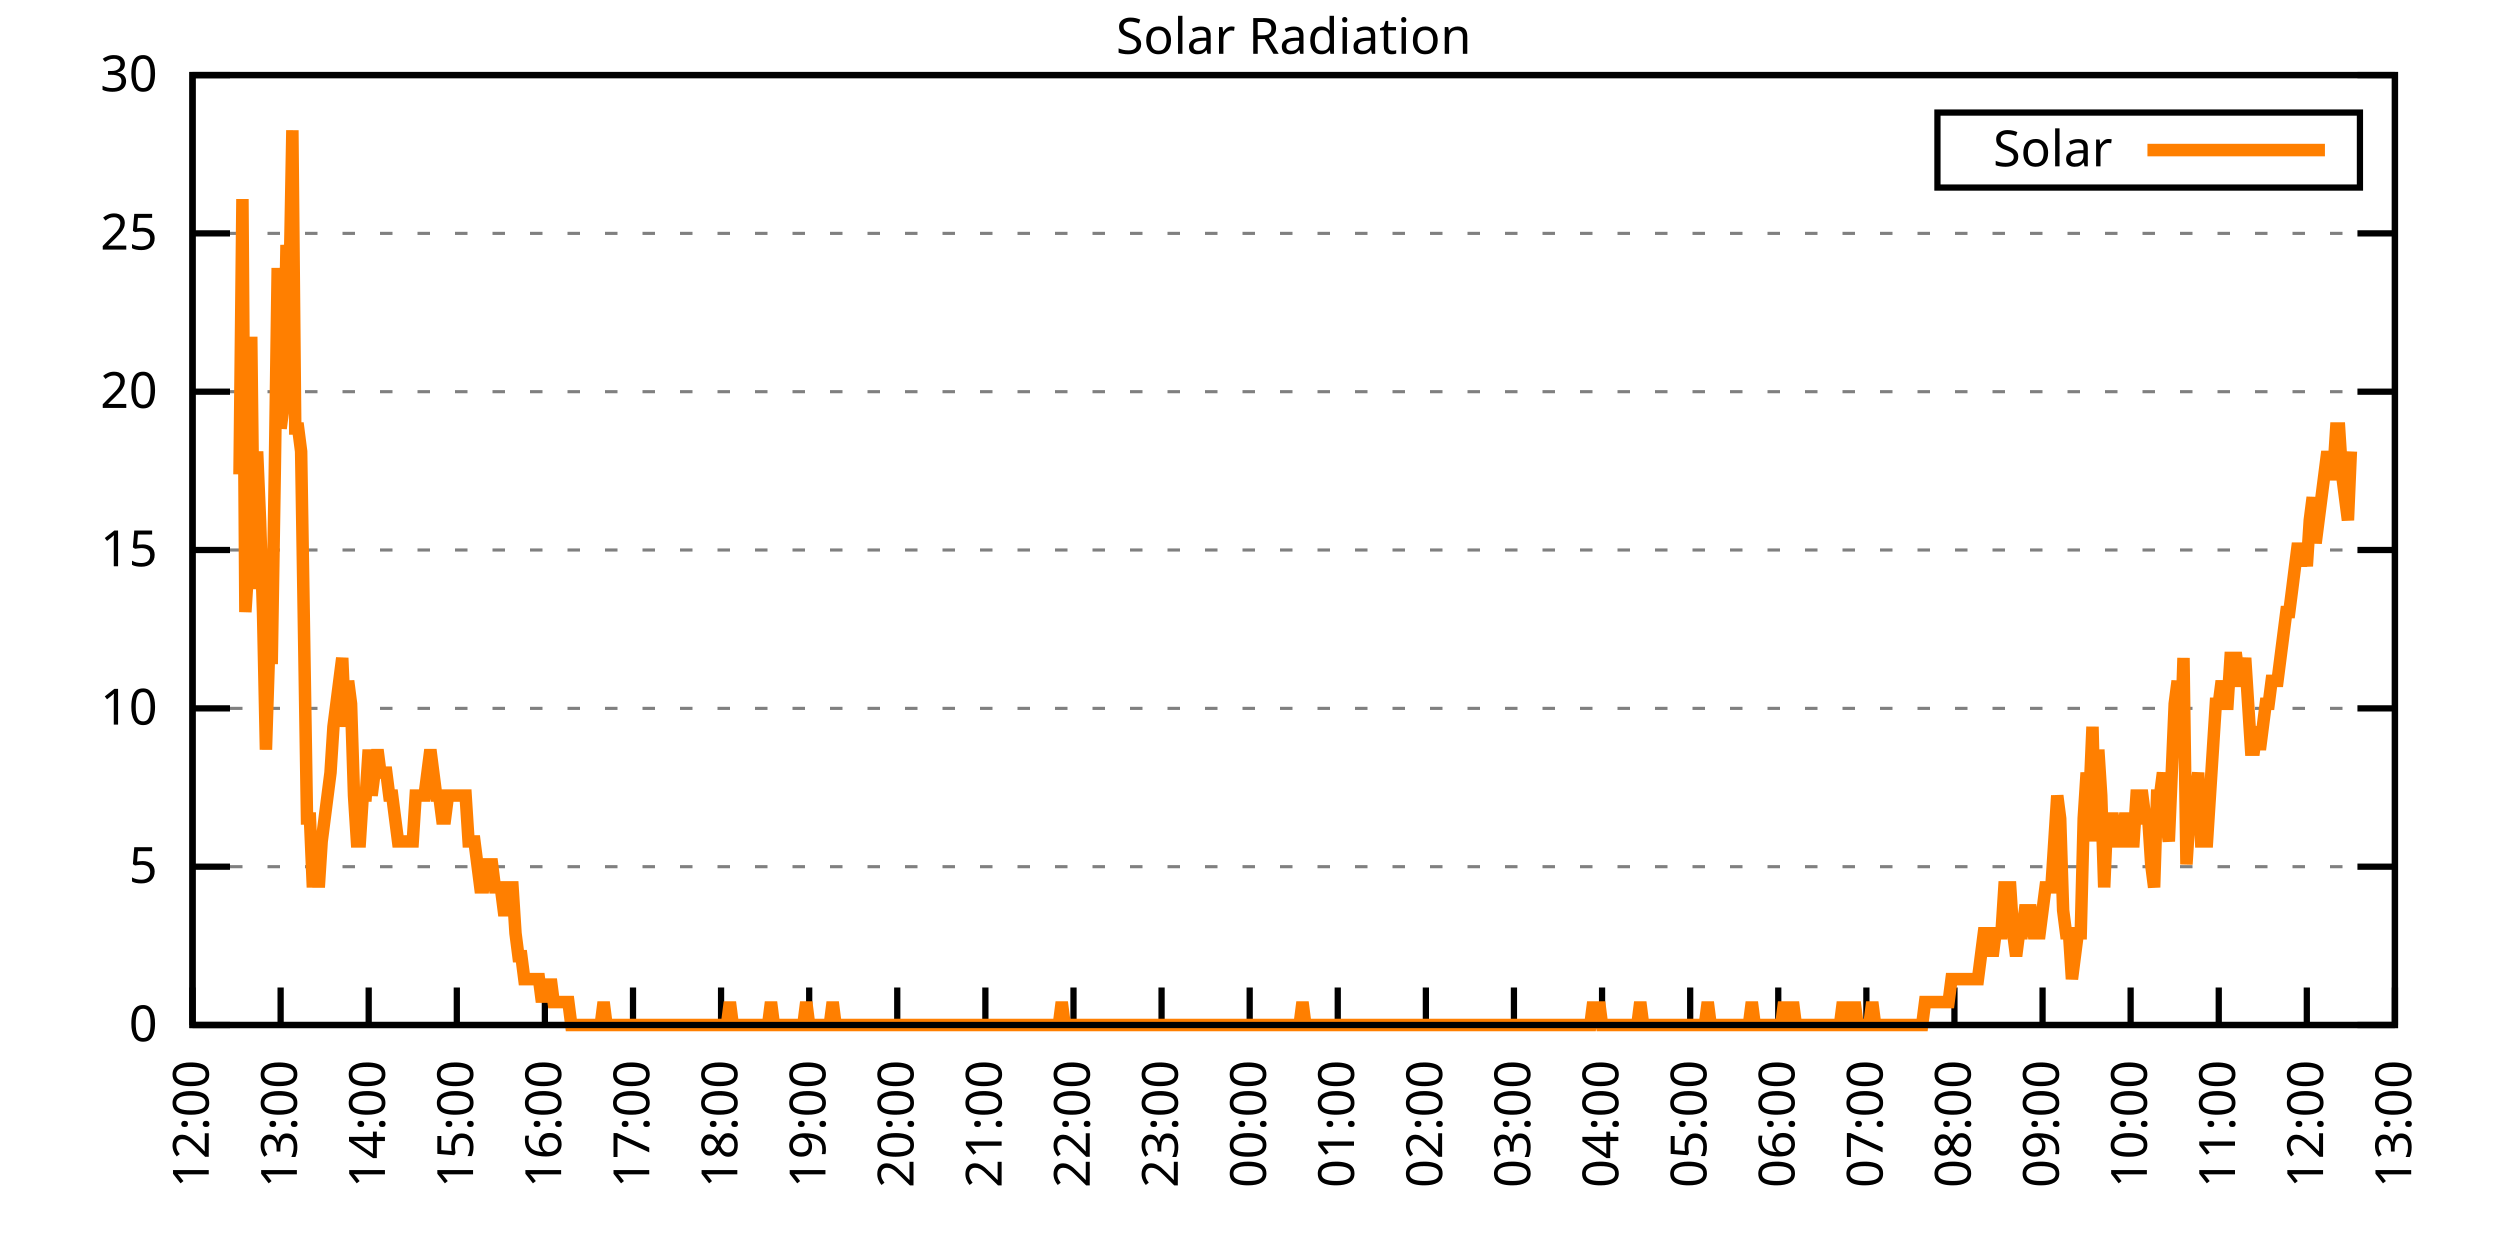
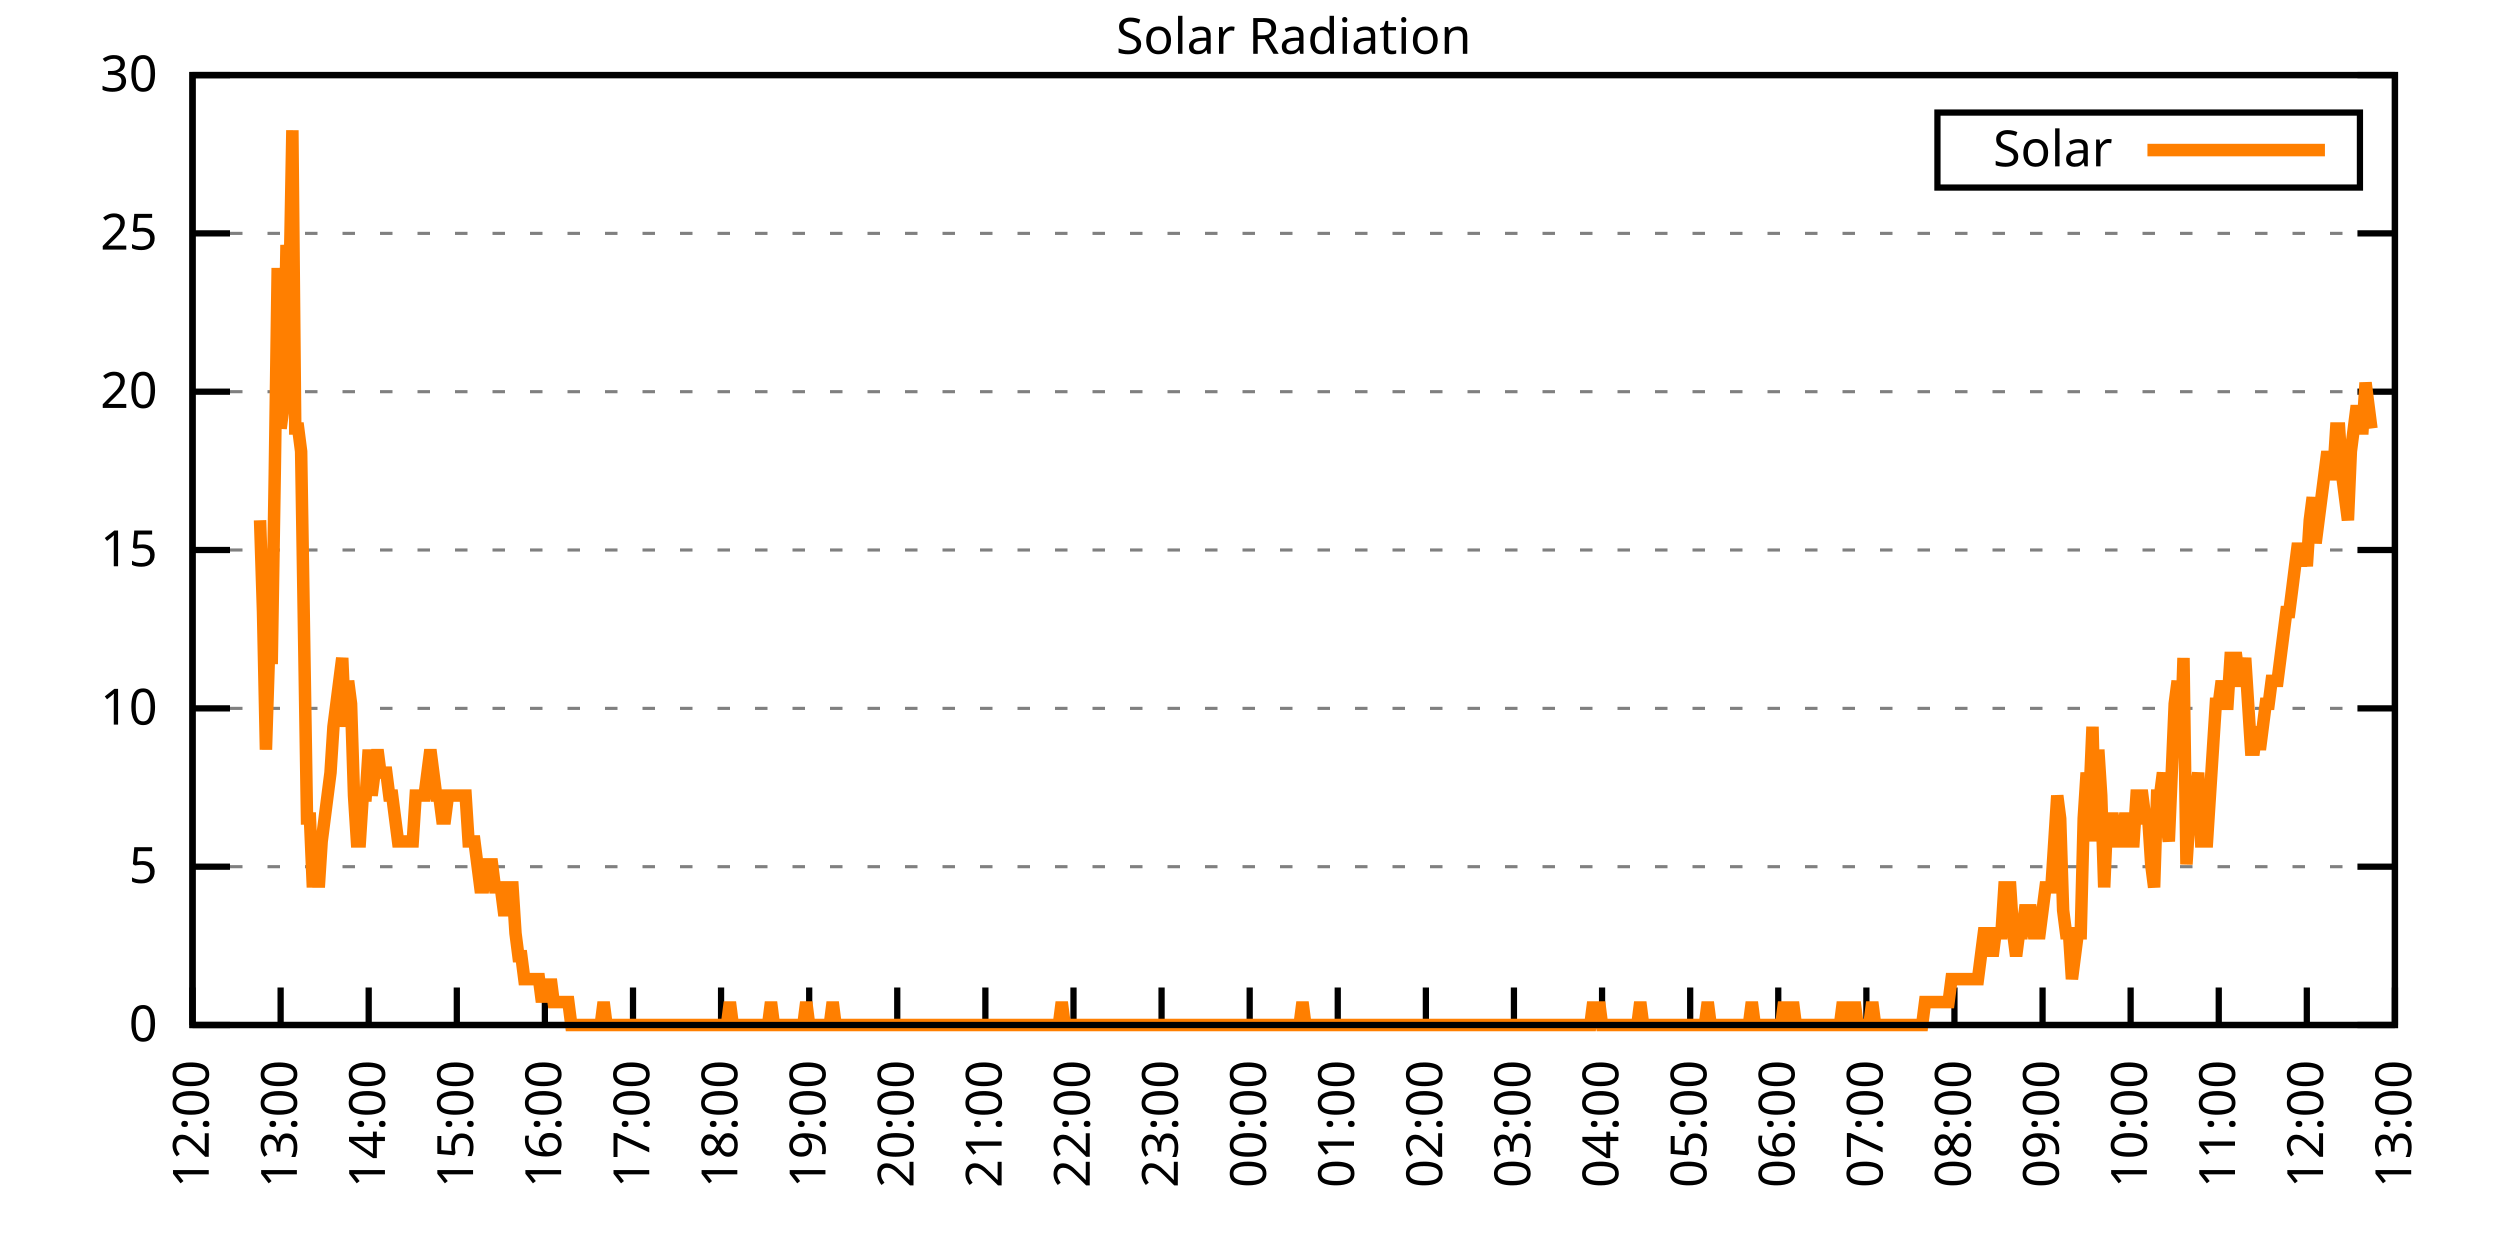
<svg xmlns="http://www.w3.org/2000/svg" xmlns:xlink="http://www.w3.org/1999/xlink" width="400" height="200" viewBox="0 0 400 200">
  <g id="gnuplot_canvas">
    <rect x="0" y="0" width="400" height="200" fill="none" />
    <defs>
      <circle id="gpDot" r="0.5" stroke-width="0.5" stroke="currentColor" />
      <path id="gpPt0" stroke-width="0.333" stroke="currentColor" d="M-1,0 h2 M0,-1 v2" />
      <path id="gpPt1" stroke-width="0.333" stroke="currentColor" d="M-1,-1 L1,1 M1,-1 L-1,1" />
      <path id="gpPt2" stroke-width="0.333" stroke="currentColor" d="M-1,0 L1,0 M0,-1 L0,1 M-1,-1 L1,1 M-1,1 L1,-1" />
      <rect id="gpPt3" stroke-width="0.333" stroke="currentColor" x="-1" y="-1" width="2" height="2" />
      <rect id="gpPt4" stroke-width="0.333" stroke="currentColor" fill="currentColor" x="-1" y="-1" width="2" height="2" />
      <circle id="gpPt5" stroke-width="0.333" stroke="currentColor" cx="0" cy="0" r="1" />
      <use xlink:href="#gpPt5" id="gpPt6" fill="currentColor" stroke="none" />
      <path id="gpPt7" stroke-width="0.333" stroke="currentColor" d="M0,-1.33 L-1.33,0.67 L1.33,0.67 z" />
      <use xlink:href="#gpPt7" id="gpPt8" fill="currentColor" stroke="none" />
      <use xlink:href="#gpPt7" id="gpPt9" stroke="currentColor" transform="rotate(180)" />
      <use xlink:href="#gpPt9" id="gpPt10" fill="currentColor" stroke="none" />
      <use xlink:href="#gpPt3" id="gpPt11" stroke="currentColor" transform="rotate(45)" />
      <use xlink:href="#gpPt11" id="gpPt12" fill="currentColor" stroke="none" />
      <path id="gpPt13" stroke-width="0.333" stroke="currentColor" d="M0,1.330 L1.265,0.411 L0.782,-1.067 L-0.782,-1.076 L-1.265,0.411 z" />
      <use xlink:href="#gpPt13" id="gpPt14" fill="currentColor" stroke="none" />
      <filter id="textbox" filterUnits="objectBoundingBox" x="0" y="0" height="1" width="1">
        <feFlood flood-color="white" flood-opacity="1" result="bgnd" />
        <feComposite in="SourceGraphic" in2="bgnd" operator="atop" />
      </filter>
      <filter id="greybox" filterUnits="objectBoundingBox" x="0" y="0" height="1" width="1">
        <feFlood flood-color="lightgrey" flood-opacity="1" result="grey" />
        <feComposite in="SourceGraphic" in2="grey" operator="atop" />
      </filter>
    </defs>
    <g fill="none" color="white" stroke="currentColor" stroke-width="1.00" stroke-linecap="butt" stroke-linejoin="miter">
</g>
    <g fill="none" color="black" stroke="currentColor" stroke-width="1.00" stroke-linecap="butt" stroke-linejoin="miter">
      <g stroke="none" shape-rendering="crispEdges">
        <polygon fill="rgb(255, 255, 255)" points="30.80,164.00 383.18,164.00 383.18,12.02 30.80,12.02 " />
      </g>
    </g>
    <g fill="none" color="black" stroke="currentColor" stroke-width="1.00" stroke-linecap="butt" stroke-linejoin="miter">
</g>
    <g fill="none" color="black" stroke="black" stroke-width="0.50" stroke-linecap="butt" stroke-linejoin="miter">
</g>
    <g fill="none" color="gray" stroke="currentColor" stroke-width="0.50" stroke-linecap="butt" stroke-linejoin="miter">
      <path stroke="gray" stroke-dasharray="2,4" class="gridline" d="M30.80,164.00 L383.19,164.00  " />
    </g>
    <g fill="none" color="gray" stroke="gray" stroke-width="1.00" stroke-linecap="butt" stroke-linejoin="miter">
</g>
    <g fill="none" color="black" stroke="currentColor" stroke-width="1.00" stroke-linecap="butt" stroke-linejoin="miter">
      <path stroke="black" d="M30.80,164.00 L36.80,164.00 M383.19,164.00 L377.19,164.00  " />
      <g transform="translate(25.20,166.60)" stroke="none" fill="black" font-family="Sans" font-size="8.00" text-anchor="end">
        <text>
          <tspan font-family="Sans"> 0</tspan>
        </text>
      </g>
    </g>
    <g fill="none" color="black" stroke="currentColor" stroke-width="1.00" stroke-linecap="butt" stroke-linejoin="miter">
</g>
    <g fill="none" color="black" stroke="black" stroke-width="0.50" stroke-linecap="butt" stroke-linejoin="miter">
</g>
    <g fill="none" color="gray" stroke="currentColor" stroke-width="0.50" stroke-linecap="butt" stroke-linejoin="miter">
      <path stroke="gray" stroke-dasharray="2,4" class="gridline" d="M30.80,138.67 L383.19,138.67  " />
    </g>
    <g fill="none" color="gray" stroke="gray" stroke-width="1.00" stroke-linecap="butt" stroke-linejoin="miter">
</g>
    <g fill="none" color="black" stroke="currentColor" stroke-width="1.00" stroke-linecap="butt" stroke-linejoin="miter">
      <path stroke="black" d="M30.80,138.67 L36.80,138.67 M383.19,138.67 L377.19,138.67  " />
      <g transform="translate(25.20,141.27)" stroke="none" fill="black" font-family="Sans" font-size="8.00" text-anchor="end">
        <text>
          <tspan font-family="Sans"> 5</tspan>
        </text>
      </g>
    </g>
    <g fill="none" color="black" stroke="currentColor" stroke-width="1.00" stroke-linecap="butt" stroke-linejoin="miter">
</g>
    <g fill="none" color="black" stroke="black" stroke-width="0.50" stroke-linecap="butt" stroke-linejoin="miter">
</g>
    <g fill="none" color="gray" stroke="currentColor" stroke-width="0.50" stroke-linecap="butt" stroke-linejoin="miter">
      <path stroke="gray" stroke-dasharray="2,4" class="gridline" d="M30.80,113.34 L383.19,113.34  " />
    </g>
    <g fill="none" color="gray" stroke="gray" stroke-width="1.00" stroke-linecap="butt" stroke-linejoin="miter">
</g>
    <g fill="none" color="black" stroke="currentColor" stroke-width="1.00" stroke-linecap="butt" stroke-linejoin="miter">
      <path stroke="black" d="M30.80,113.34 L36.80,113.34 M383.19,113.34 L377.19,113.34  " />
      <g transform="translate(25.20,115.94)" stroke="none" fill="black" font-family="Sans" font-size="8.00" text-anchor="end">
        <text>
          <tspan font-family="Sans"> 10</tspan>
        </text>
      </g>
    </g>
    <g fill="none" color="black" stroke="currentColor" stroke-width="1.00" stroke-linecap="butt" stroke-linejoin="miter">
</g>
    <g fill="none" color="black" stroke="black" stroke-width="0.50" stroke-linecap="butt" stroke-linejoin="miter">
</g>
    <g fill="none" color="gray" stroke="currentColor" stroke-width="0.50" stroke-linecap="butt" stroke-linejoin="miter">
      <path stroke="gray" stroke-dasharray="2,4" class="gridline" d="M30.80,88.00 L383.19,88.00  " />
    </g>
    <g fill="none" color="gray" stroke="gray" stroke-width="1.00" stroke-linecap="butt" stroke-linejoin="miter">
</g>
    <g fill="none" color="black" stroke="currentColor" stroke-width="1.00" stroke-linecap="butt" stroke-linejoin="miter">
      <path stroke="black" d="M30.80,88.00 L36.80,88.00 M383.19,88.00 L377.19,88.00  " />
      <g transform="translate(25.20,90.60)" stroke="none" fill="black" font-family="Sans" font-size="8.00" text-anchor="end">
        <text>
          <tspan font-family="Sans"> 15</tspan>
        </text>
      </g>
    </g>
    <g fill="none" color="black" stroke="currentColor" stroke-width="1.00" stroke-linecap="butt" stroke-linejoin="miter">
</g>
    <g fill="none" color="black" stroke="black" stroke-width="0.50" stroke-linecap="butt" stroke-linejoin="miter">
</g>
    <g fill="none" color="gray" stroke="currentColor" stroke-width="0.50" stroke-linecap="butt" stroke-linejoin="miter">
      <path stroke="gray" stroke-dasharray="2,4" class="gridline" d="M30.80,62.67 L383.19,62.67  " />
    </g>
    <g fill="none" color="gray" stroke="gray" stroke-width="1.00" stroke-linecap="butt" stroke-linejoin="miter">
</g>
    <g fill="none" color="black" stroke="currentColor" stroke-width="1.00" stroke-linecap="butt" stroke-linejoin="miter">
      <path stroke="black" d="M30.80,62.67 L36.80,62.67 M383.19,62.67 L377.19,62.67  " />
      <g transform="translate(25.20,65.27)" stroke="none" fill="black" font-family="Sans" font-size="8.00" text-anchor="end">
        <text>
          <tspan font-family="Sans"> 20</tspan>
        </text>
      </g>
    </g>
    <g fill="none" color="black" stroke="currentColor" stroke-width="1.00" stroke-linecap="butt" stroke-linejoin="miter">
</g>
    <g fill="none" color="black" stroke="black" stroke-width="0.50" stroke-linecap="butt" stroke-linejoin="miter">
</g>
    <g fill="none" color="gray" stroke="currentColor" stroke-width="0.50" stroke-linecap="butt" stroke-linejoin="miter">
      <path stroke="gray" stroke-dasharray="2,4" class="gridline" d="M30.80,37.34 L383.19,37.34  " />
    </g>
    <g fill="none" color="gray" stroke="gray" stroke-width="1.00" stroke-linecap="butt" stroke-linejoin="miter">
</g>
    <g fill="none" color="black" stroke="currentColor" stroke-width="1.00" stroke-linecap="butt" stroke-linejoin="miter">
      <path stroke="black" d="M30.80,37.34 L36.80,37.34 M383.19,37.34 L377.19,37.34  " />
      <g transform="translate(25.20,39.94)" stroke="none" fill="black" font-family="Sans" font-size="8.00" text-anchor="end">
        <text>
          <tspan font-family="Sans"> 25</tspan>
        </text>
      </g>
    </g>
    <g fill="none" color="black" stroke="currentColor" stroke-width="1.00" stroke-linecap="butt" stroke-linejoin="miter">
</g>
    <g fill="none" color="black" stroke="black" stroke-width="0.50" stroke-linecap="butt" stroke-linejoin="miter">
</g>
    <g fill="none" color="gray" stroke="currentColor" stroke-width="0.50" stroke-linecap="butt" stroke-linejoin="miter">
      <path stroke="gray" stroke-dasharray="2,4" class="gridline" d="M30.80,12.01 L383.19,12.01  " />
    </g>
    <g fill="none" color="gray" stroke="gray" stroke-width="1.00" stroke-linecap="butt" stroke-linejoin="miter">
</g>
    <g fill="none" color="black" stroke="currentColor" stroke-width="1.00" stroke-linecap="butt" stroke-linejoin="miter">
      <path stroke="black" d="M30.80,12.01 L36.80,12.01 M383.19,12.01 L377.19,12.01  " />
      <g transform="translate(25.20,14.61)" stroke="none" fill="black" font-family="Sans" font-size="8.00" text-anchor="end">
        <text>
          <tspan font-family="Sans"> 30</tspan>
        </text>
      </g>
    </g>
    <g fill="none" color="black" stroke="currentColor" stroke-width="1.00" stroke-linecap="butt" stroke-linejoin="miter">
      <path stroke="black" d="M30.80,164.00 L30.80,158.00  " />
      <g transform="translate(33.40,169.60) rotate(270.00)" stroke="none" fill="black" font-family="Sans" font-size="8.00" text-anchor="end">
        <text>
          <tspan font-family="Sans">12:00</tspan>
        </text>
      </g>
    </g>
    <g fill="none" color="black" stroke="currentColor" stroke-width="1.00" stroke-linecap="butt" stroke-linejoin="miter">
      <path stroke="black" d="M44.90,164.00 L44.90,158.00  " />
      <g transform="translate(47.50,169.60) rotate(270.00)" stroke="none" fill="black" font-family="Sans" font-size="8.00" text-anchor="end">
        <text>
          <tspan font-family="Sans">13:00</tspan>
        </text>
      </g>
    </g>
    <g fill="none" color="black" stroke="currentColor" stroke-width="1.00" stroke-linecap="butt" stroke-linejoin="miter">
      <path stroke="black" d="M58.99,164.00 L58.99,158.00  " />
      <g transform="translate(61.59,169.60) rotate(270.00)" stroke="none" fill="black" font-family="Sans" font-size="8.00" text-anchor="end">
        <text>
          <tspan font-family="Sans">14:00</tspan>
        </text>
      </g>
    </g>
    <g fill="none" color="black" stroke="currentColor" stroke-width="1.00" stroke-linecap="butt" stroke-linejoin="miter">
      <path stroke="black" d="M73.09,164.00 L73.09,158.00  " />
      <g transform="translate(75.69,169.60) rotate(270.00)" stroke="none" fill="black" font-family="Sans" font-size="8.00" text-anchor="end">
        <text>
          <tspan font-family="Sans">15:00</tspan>
        </text>
      </g>
    </g>
    <g fill="none" color="black" stroke="currentColor" stroke-width="1.00" stroke-linecap="butt" stroke-linejoin="miter">
      <path stroke="black" d="M87.18,164.00 L87.18,158.00  " />
      <g transform="translate(89.78,169.60) rotate(270.00)" stroke="none" fill="black" font-family="Sans" font-size="8.00" text-anchor="end">
        <text>
          <tspan font-family="Sans">16:00</tspan>
        </text>
      </g>
    </g>
    <g fill="none" color="black" stroke="currentColor" stroke-width="1.00" stroke-linecap="butt" stroke-linejoin="miter">
      <path stroke="black" d="M101.28,164.00 L101.28,158.00  " />
      <g transform="translate(103.88,169.60) rotate(270.00)" stroke="none" fill="black" font-family="Sans" font-size="8.00" text-anchor="end">
        <text>
          <tspan font-family="Sans">17:00</tspan>
        </text>
      </g>
    </g>
    <g fill="none" color="black" stroke="currentColor" stroke-width="1.00" stroke-linecap="butt" stroke-linejoin="miter">
      <path stroke="black" d="M115.37,164.00 L115.37,158.00  " />
      <g transform="translate(117.97,169.60) rotate(270.00)" stroke="none" fill="black" font-family="Sans" font-size="8.00" text-anchor="end">
        <text>
          <tspan font-family="Sans">18:00</tspan>
        </text>
      </g>
    </g>
    <g fill="none" color="black" stroke="currentColor" stroke-width="1.00" stroke-linecap="butt" stroke-linejoin="miter">
      <path stroke="black" d="M129.47,164.00 L129.47,158.00  " />
      <g transform="translate(132.07,169.60) rotate(270.00)" stroke="none" fill="black" font-family="Sans" font-size="8.00" text-anchor="end">
        <text>
          <tspan font-family="Sans">19:00</tspan>
        </text>
      </g>
    </g>
    <g fill="none" color="black" stroke="currentColor" stroke-width="1.00" stroke-linecap="butt" stroke-linejoin="miter">
      <path stroke="black" d="M143.56,164.00 L143.56,158.00  " />
      <g transform="translate(146.16,169.60) rotate(270.00)" stroke="none" fill="black" font-family="Sans" font-size="8.00" text-anchor="end">
        <text>
          <tspan font-family="Sans">20:00</tspan>
        </text>
      </g>
    </g>
    <g fill="none" color="black" stroke="currentColor" stroke-width="1.00" stroke-linecap="butt" stroke-linejoin="miter">
      <path stroke="black" d="M157.66,164.00 L157.66,158.00  " />
      <g transform="translate(160.26,169.60) rotate(270.00)" stroke="none" fill="black" font-family="Sans" font-size="8.00" text-anchor="end">
        <text>
          <tspan font-family="Sans">21:00</tspan>
        </text>
      </g>
    </g>
    <g fill="none" color="black" stroke="currentColor" stroke-width="1.00" stroke-linecap="butt" stroke-linejoin="miter">
      <path stroke="black" d="M171.76,164.00 L171.76,158.00  " />
      <g transform="translate(174.36,169.60) rotate(270.00)" stroke="none" fill="black" font-family="Sans" font-size="8.00" text-anchor="end">
        <text>
          <tspan font-family="Sans">22:00</tspan>
        </text>
      </g>
    </g>
    <g fill="none" color="black" stroke="currentColor" stroke-width="1.00" stroke-linecap="butt" stroke-linejoin="miter">
      <path stroke="black" d="M185.85,164.00 L185.85,158.00  " />
      <g transform="translate(188.45,169.60) rotate(270.00)" stroke="none" fill="black" font-family="Sans" font-size="8.00" text-anchor="end">
        <text>
          <tspan font-family="Sans">23:00</tspan>
        </text>
      </g>
    </g>
    <g fill="none" color="black" stroke="currentColor" stroke-width="1.00" stroke-linecap="butt" stroke-linejoin="miter">
      <path stroke="black" d="M199.95,164.00 L199.95,158.00  " />
      <g transform="translate(202.55,169.60) rotate(270.00)" stroke="none" fill="black" font-family="Sans" font-size="8.00" text-anchor="end">
        <text>
          <tspan font-family="Sans">00:00</tspan>
        </text>
      </g>
    </g>
    <g fill="none" color="black" stroke="currentColor" stroke-width="1.00" stroke-linecap="butt" stroke-linejoin="miter">
      <path stroke="black" d="M214.04,164.00 L214.04,158.00  " />
      <g transform="translate(216.64,169.60) rotate(270.00)" stroke="none" fill="black" font-family="Sans" font-size="8.00" text-anchor="end">
        <text>
          <tspan font-family="Sans">01:00</tspan>
        </text>
      </g>
    </g>
    <g fill="none" color="black" stroke="currentColor" stroke-width="1.00" stroke-linecap="butt" stroke-linejoin="miter">
      <path stroke="black" d="M228.14,164.00 L228.14,158.00  " />
      <g transform="translate(230.74,169.60) rotate(270.00)" stroke="none" fill="black" font-family="Sans" font-size="8.00" text-anchor="end">
        <text>
          <tspan font-family="Sans">02:00</tspan>
        </text>
      </g>
    </g>
    <g fill="none" color="black" stroke="currentColor" stroke-width="1.00" stroke-linecap="butt" stroke-linejoin="miter">
      <path stroke="black" d="M242.23,164.00 L242.23,158.00  " />
      <g transform="translate(244.83,169.60) rotate(270.00)" stroke="none" fill="black" font-family="Sans" font-size="8.00" text-anchor="end">
        <text>
          <tspan font-family="Sans">03:00</tspan>
        </text>
      </g>
    </g>
    <g fill="none" color="black" stroke="currentColor" stroke-width="1.00" stroke-linecap="butt" stroke-linejoin="miter">
      <path stroke="black" d="M256.33,164.00 L256.33,158.00  " />
      <g transform="translate(258.93,169.60) rotate(270.00)" stroke="none" fill="black" font-family="Sans" font-size="8.00" text-anchor="end">
        <text>
          <tspan font-family="Sans">04:00</tspan>
        </text>
      </g>
    </g>
    <g fill="none" color="black" stroke="currentColor" stroke-width="1.00" stroke-linecap="butt" stroke-linejoin="miter">
      <path stroke="black" d="M270.43,164.00 L270.43,158.00  " />
      <g transform="translate(273.03,169.60) rotate(270.00)" stroke="none" fill="black" font-family="Sans" font-size="8.00" text-anchor="end">
        <text>
          <tspan font-family="Sans">05:00</tspan>
        </text>
      </g>
    </g>
    <g fill="none" color="black" stroke="currentColor" stroke-width="1.00" stroke-linecap="butt" stroke-linejoin="miter">
      <path stroke="black" d="M284.52,164.00 L284.52,158.00  " />
      <g transform="translate(287.12,169.60) rotate(270.00)" stroke="none" fill="black" font-family="Sans" font-size="8.00" text-anchor="end">
        <text>
          <tspan font-family="Sans">06:00</tspan>
        </text>
      </g>
    </g>
    <g fill="none" color="black" stroke="currentColor" stroke-width="1.00" stroke-linecap="butt" stroke-linejoin="miter">
      <path stroke="black" d="M298.62,164.00 L298.62,158.00  " />
      <g transform="translate(301.22,169.60) rotate(270.00)" stroke="none" fill="black" font-family="Sans" font-size="8.00" text-anchor="end">
        <text>
          <tspan font-family="Sans">07:00</tspan>
        </text>
      </g>
    </g>
    <g fill="none" color="black" stroke="currentColor" stroke-width="1.00" stroke-linecap="butt" stroke-linejoin="miter">
      <path stroke="black" d="M312.71,164.00 L312.71,158.00  " />
      <g transform="translate(315.31,169.60) rotate(270.00)" stroke="none" fill="black" font-family="Sans" font-size="8.00" text-anchor="end">
        <text>
          <tspan font-family="Sans">08:00</tspan>
        </text>
      </g>
    </g>
    <g fill="none" color="black" stroke="currentColor" stroke-width="1.00" stroke-linecap="butt" stroke-linejoin="miter">
      <path stroke="black" d="M326.81,164.00 L326.81,158.00  " />
      <g transform="translate(329.41,169.60) rotate(270.00)" stroke="none" fill="black" font-family="Sans" font-size="8.00" text-anchor="end">
        <text>
          <tspan font-family="Sans">09:00</tspan>
        </text>
      </g>
    </g>
    <g fill="none" color="black" stroke="currentColor" stroke-width="1.00" stroke-linecap="butt" stroke-linejoin="miter">
      <path stroke="black" d="M340.90,164.00 L340.90,158.00  " />
      <g transform="translate(343.50,169.60) rotate(270.00)" stroke="none" fill="black" font-family="Sans" font-size="8.00" text-anchor="end">
        <text>
          <tspan font-family="Sans">10:00</tspan>
        </text>
      </g>
    </g>
    <g fill="none" color="black" stroke="currentColor" stroke-width="1.00" stroke-linecap="butt" stroke-linejoin="miter">
      <path stroke="black" d="M355.00,164.00 L355.00,158.00  " />
      <g transform="translate(357.60,169.60) rotate(270.00)" stroke="none" fill="black" font-family="Sans" font-size="8.00" text-anchor="end">
        <text>
          <tspan font-family="Sans">11:00</tspan>
        </text>
      </g>
    </g>
    <g fill="none" color="black" stroke="currentColor" stroke-width="1.00" stroke-linecap="butt" stroke-linejoin="miter">
      <path stroke="black" d="M369.09,164.00 L369.09,158.00  " />
      <g transform="translate(371.69,169.60) rotate(270.00)" stroke="none" fill="black" font-family="Sans" font-size="8.00" text-anchor="end">
        <text>
          <tspan font-family="Sans">12:00</tspan>
        </text>
      </g>
    </g>
    <g fill="none" color="black" stroke="currentColor" stroke-width="1.00" stroke-linecap="butt" stroke-linejoin="miter">
      <path stroke="black" d="M383.19,164.00 L383.19,158.00  " />
      <g transform="translate(385.79,169.60) rotate(270.00)" stroke="none" fill="black" font-family="Sans" font-size="8.00" text-anchor="end">
        <text>
          <tspan font-family="Sans">13:00</tspan>
        </text>
      </g>
    </g>
    <g fill="none" color="black" stroke="currentColor" stroke-width="1.00" stroke-linecap="butt" stroke-linejoin="miter">
</g>
    <g fill="none" color="black" stroke="currentColor" stroke-width="1.00" stroke-linecap="butt" stroke-linejoin="miter">
      <path stroke="black" d="M30.80,12.01 L30.80,164.00 L383.19,164.00 L383.19,12.01 L30.80,12.01 Z  " />
    </g>
    <g fill="none" color="black" stroke="currentColor" stroke-width="1.00" stroke-linecap="butt" stroke-linejoin="miter">
</g>
    <g fill="none" color="black" stroke="currentColor" stroke-width="1.00" stroke-linecap="butt" stroke-linejoin="miter">
      <path stroke="black" d="M309.99,30.01 L309.99,18.01 L377.59,18.01 L377.59,30.01 L309.99,30.01 Z  " />
    </g>
    <g id="Solar_Radiation_plot_1">
      <g fill="none" color="white" stroke="black" stroke-width="2.00" stroke-linecap="butt" stroke-linejoin="miter">
</g>
      <g fill="none" color="black" stroke="currentColor" stroke-width="2.00" stroke-linecap="butt" stroke-linejoin="miter">
        <g transform="translate(337.99,26.61)" stroke="none" fill="black" font-family="Sans" font-size="8.00" text-anchor="end">
          <text>
            <tspan font-family="Sans">Solar</tspan>
          </text>
        </g>
      </g>
      <g fill="none" color="black" stroke="currentColor" stroke-width="2.00" stroke-linecap="butt" stroke-linejoin="miter">
-         <path stroke="rgb(255, 127,   0)" d="M343.59,24.01 L371.99,24.01 M38.32,75.90 L38.79,31.85 L39.26,97.93 L39.73,90.59 L40.20,53.88 L40.67,94.26   L41.14,72.23 L41.61,83.24 L42.08,97.93 L42.55,119.95 L43.02,105.27 L43.49,105.27 L43.96,75.90 L44.43,42.87   L44.90,68.56 L45.37,64.89 L45.84,39.19 L46.31,46.54 L46.78,20.84 L47.24,68.56 L47.71,68.56 L48.18,72.23   L48.65,101.60 L49.12,130.96 L49.59,130.96 L50.06,141.98 L50.53,134.63 L51.00,141.98 L51.47,134.63 L51.94,130.96   L52.41,127.29 L52.88,123.62 L53.35,116.28 L53.82,112.61 L54.29,108.94 L54.76,105.27 L55.23,116.28 L55.70,108.94   L56.17,112.61 L56.64,127.29 L57.11,134.63 L57.58,134.63 L58.05,127.29 L58.52,127.29 L58.99,119.95 L59.46,127.29   L59.93,123.62 L60.40,119.95 L60.87,123.62 L61.34,123.62 L61.81,123.62 L62.28,127.29 L62.75,127.29 L63.22,130.96   L63.69,134.63 L64.16,134.63 L64.63,134.63 L65.10,134.63 L65.57,134.63 L66.04,134.63 L66.51,127.29 L66.98,127.29   L67.45,127.29 L67.92,127.29 L68.39,123.62 L68.86,119.95 L69.33,123.62 L69.80,127.29 L70.27,127.29 L70.74,130.96   L71.21,130.96 L71.68,127.29 L72.15,127.29 L72.62,127.29 L73.09,127.29 L73.56,127.29 L74.03,127.29 L74.50,127.29   L74.97,134.63 L75.44,134.63 L75.91,134.63 L76.38,138.30 L76.85,141.98 L77.32,141.98 L77.79,138.30 L78.26,138.30   L78.73,138.30 L79.19,141.98 L79.66,141.98 L80.13,141.98 L80.60,145.65 L81.07,145.65 L81.54,141.98 L82.01,141.98   L82.48,149.32 L82.95,152.99 L83.42,152.99 L83.89,156.66 L84.36,156.66 L84.83,156.66 L85.30,156.66 L85.77,156.66   L86.24,156.66 L86.71,160.33 L87.18,156.66 L87.65,160.33 L88.12,156.66 L88.59,160.33 L89.06,160.33 L89.53,160.33   L90.00,160.33 L90.47,160.33 L90.94,160.33 L91.41,164.00 L91.88,164.00 L92.35,164.00 L92.82,164.00 L93.29,164.00   L93.76,164.00 L94.23,164.00 L94.70,164.00 L95.17,164.00 L95.64,164.00 L96.11,164.00 L96.58,160.33 L97.05,164.00   L97.52,164.00 L97.99,164.00 L98.46,164.00 L98.93,164.00 L99.40,164.00 L99.87,164.00 L100.34,164.00 L100.81,164.00   L101.28,164.00 L101.75,164.00 L102.22,164.00 L102.69,164.00 L103.16,164.00 L103.63,164.00 L104.10,164.00 L104.57,164.00   L105.04,164.00 L105.51,164.00 L105.98,164.00 L106.45,164.00 L106.92,164.00 L107.39,164.00 L107.86,164.00 L108.33,164.00   L108.80,164.00 L109.27,164.00 L109.74,164.00 L110.21,164.00 L110.68,164.00 L111.14,164.00 L111.61,164.00 L112.08,164.00   L112.55,164.00 L113.02,164.00 L113.49,164.00 L113.96,164.00 L114.43,164.00 L114.90,164.00 L115.37,164.00 L115.84,164.00   L116.31,164.00 L116.78,160.33 L117.25,164.00 L117.72,164.00 L118.19,164.00 L118.66,164.00 L119.13,164.00 L119.60,164.00   L120.07,164.00 L120.54,164.00 L121.01,164.00 L121.48,164.00 L121.95,164.00 L122.42,164.00 L122.89,164.00 L123.36,160.33   L123.83,164.00 L124.30,164.00 L124.77,164.00 L125.24,164.00 L125.71,164.00 L126.18,164.00 L126.65,164.00 L127.12,164.00   L127.59,164.00 L128.06,164.00 L128.53,164.00 L129.00,160.33 L129.47,164.00 L129.94,164.00 L130.41,164.00 L130.88,164.00   L131.35,164.00 L131.82,164.00 L132.29,164.00 L132.76,164.00 L133.23,160.33 L133.70,164.00 L134.17,164.00 L134.64,164.00   L135.11,164.00 L135.58,164.00 L136.05,164.00 L136.52,164.00 L136.99,164.00 L137.46,164.00 L137.93,164.00 L138.40,164.00   L138.87,164.00 L139.34,164.00 L139.81,164.00 L140.28,164.00 L140.75,164.00 L141.22,164.00 L141.69,164.00 L142.16,164.00   L142.63,164.00 L143.09,164.00 L143.56,164.00 L144.03,164.00 L144.50,164.00 L144.97,164.00 L145.44,164.00 L145.91,164.00   L146.38,164.00 L146.85,164.00 L147.32,164.00 L147.79,164.00 L148.26,164.00 L148.73,164.00 L149.20,164.00 L149.67,164.00   L150.14,164.00 L150.61,164.00 L151.08,164.00 L151.55,164.00 L152.02,164.00 L152.49,164.00 L152.96,164.00 L153.43,164.00   L153.90,164.00 L154.37,164.00 L154.84,164.00 L155.31,164.00 L155.78,164.00 L156.25,164.00 L156.72,164.00 L157.19,164.00   L157.66,164.00 L158.13,164.00 L158.60,164.00 L159.07,164.00 L159.54,164.00 L160.01,164.00 L160.48,164.00 L160.95,164.00   L161.42,164.00 L161.89,164.00 L162.36,164.00 L162.83,164.00 L163.30,164.00 L163.77,164.00 L164.24,164.00 L164.71,164.00   L165.18,164.00 L165.65,164.00 L166.12,164.00 L166.59,164.00 L167.06,164.00 L167.53,164.00 L168.00,164.00 L168.47,164.00   L168.94,164.00 L169.41,164.00 L169.88,160.33 L170.35,164.00 L170.82,164.00 L171.29,164.00 L171.76,164.00 L172.23,164.00   L172.70,164.00 L173.17,164.00 L173.64,164.00 L174.11,164.00 L174.58,164.00 L175.04,164.00 L175.51,164.00 L175.98,164.00   L176.45,164.00 L176.92,164.00 L177.39,164.00 L177.86,164.00 L178.33,164.00 L178.80,164.00 L179.27,164.00 L179.74,164.00   L180.21,164.00 L180.68,164.00 L181.15,164.00 L181.62,164.00 L182.09,164.00 L182.56,164.00 L183.03,164.00 L183.50,164.00   L183.97,164.00 L184.44,164.00 L184.91,164.00 L185.38,164.00 L185.85,164.00 L186.32,164.00 L186.79,164.00 L187.26,164.00   L187.73,164.00 L188.20,164.00 L188.67,164.00 L189.14,164.00 L189.61,164.00 L190.08,164.00 L190.55,164.00 L191.02,164.00   L191.49,164.00 L191.96,164.00 L192.43,164.00 L192.90,164.00 L193.37,164.00 L193.84,164.00 L194.31,164.00 L194.78,164.00   L195.25,164.00 L195.72,164.00 L196.19,164.00 L196.66,164.00 L197.13,164.00 L197.60,164.00 L198.07,164.00 L198.54,164.00   L199.01,164.00 L199.48,164.00 L199.95,164.00 L200.42,164.00 L200.89,164.00 L201.36,164.00 L201.83,164.00 L202.30,164.00   L202.77,164.00 L203.24,164.00 L203.71,164.00 L204.18,164.00 L204.65,164.00 L205.12,164.00 L205.59,164.00 L206.06,164.00   L206.53,164.00 L207.00,164.00 L207.46,164.00 L207.93,164.00 L208.40,160.33 L208.87,164.00 L209.34,164.00 L209.81,164.00   L210.28,164.00 L210.75,164.00 L211.22,164.00 L211.69,164.00 L212.16,164.00 L212.63,164.00 L213.10,164.00 L213.57,164.00   L214.04,164.00 L214.51,164.00 L214.98,164.00 L215.45,164.00 L215.92,164.00 L216.39,164.00 L216.86,164.00 L217.33,164.00   L217.80,164.00 L218.27,164.00 L218.74,164.00 L219.21,164.00 L219.68,164.00 L220.15,164.00 L220.62,164.00 L221.09,164.00   L221.56,164.00 L222.03,164.00 L222.50,164.00 L222.97,164.00 L223.44,164.00 L223.91,164.00 L224.38,164.00 L224.85,164.00   L225.32,164.00 L225.79,164.00 L226.26,164.00 L226.73,164.00 L227.20,164.00 L227.67,164.00 L228.14,164.00 L228.61,164.00   L229.08,164.00 L229.55,164.00 L230.02,164.00 L230.49,164.00 L230.96,164.00 L231.43,164.00 L231.90,164.00 L232.37,164.00   L232.84,164.00 L233.31,164.00 L233.78,164.00 L234.25,164.00 L234.72,164.00 L235.19,164.00 L235.66,164.00 L236.13,164.00   L236.60,164.00 L237.07,164.00 L237.54,164.00 L238.01,164.00 L238.48,164.00 L238.95,164.00 L239.41,164.00 L239.88,164.00   L240.35,164.00 L240.82,164.00 L241.29,164.00 L241.76,164.00 L242.23,164.00 L242.70,164.00 L243.17,164.00 L243.64,164.00   L244.11,164.00 L244.58,164.00 L245.05,164.00 L245.52,164.00 L245.99,164.00 L246.46,164.00 L246.93,164.00 L247.40,164.00   L247.87,164.00 L248.34,164.00 L248.81,164.00 L249.28,164.00 L249.75,164.00 L250.22,164.00 L250.69,164.00 L251.16,164.00   L251.63,164.00 L252.10,164.00 L252.57,164.00 L253.04,164.00 L253.51,164.00 L253.98,164.00 L254.45,164.00 L254.92,160.33   L255.39,164.00 L255.86,160.33 L256.33,164.00 L256.80,164.00 L257.27,164.00 L257.74,164.00 L258.21,164.00 L258.68,164.00   L259.15,164.00 L259.62,164.00 L260.09,164.00 L260.56,164.00 L261.03,164.00 L261.50,164.00 L261.97,164.00 L262.44,160.33   L262.91,164.00 L263.38,164.00 L263.85,164.00 L264.32,164.00 L264.79,164.00 L265.26,164.00 L265.73,164.00 L266.20,164.00   L266.67,164.00 L267.14,164.00 L267.61,164.00 L268.08,164.00 L268.55,164.00 L269.02,164.00 L269.49,164.00 L269.96,164.00   L270.43,164.00 L270.90,164.00 L271.36,164.00 L271.83,164.00 L272.30,164.00 L272.77,164.00 L273.24,160.33 L273.71,164.00   L274.18,164.00 L274.65,164.00 L275.12,164.00 L275.59,164.00 L276.06,164.00 L276.53,164.00 L277.00,164.00 L277.47,164.00   L277.94,164.00 L278.41,164.00 L278.88,164.00 L279.35,164.00 L279.82,164.00 L280.29,160.33 L280.76,164.00 L281.23,164.00   L281.70,164.00 L282.17,164.00 L282.64,164.00 L283.11,164.00 L283.58,164.00 L284.05,164.00 L284.52,164.00 L284.99,164.00   L285.46,160.33 L285.93,164.00 L286.40,164.00 L286.87,160.33 L287.34,164.00 L287.81,164.00 L288.28,164.00 L288.75,164.00   L289.22,164.00 L289.69,164.00 L290.16,164.00 L290.63,164.00 L291.10,164.00 L291.57,164.00 L292.04,164.00 L292.51,164.00   L292.98,164.00 L293.45,164.00 L293.92,164.00 L294.39,164.00 L294.86,160.33 L295.33,164.00 L295.80,164.00 L296.27,164.00   L296.74,160.33 L297.21,164.00 L297.68,164.00 L298.15,164.00 L298.62,164.00 L299.09,164.00 L299.56,160.33 L300.03,164.00   L300.50,164.00 L300.97,164.00 L301.44,164.00 L301.91,164.00 L302.38,164.00 L302.85,164.00 L303.31,164.00 L303.78,164.00   L304.25,164.00 L304.72,164.00 L305.19,164.00 L305.66,164.00 L306.13,164.00 L306.60,164.00 L307.07,164.00 L307.54,164.00   L308.01,160.33 L308.48,160.33 L308.95,160.33 L309.42,160.33 L309.89,160.33 L310.36,160.33 L310.83,160.33 L311.30,160.33   L311.77,160.33 L312.24,156.66 L312.71,156.66 L313.18,156.66 L313.65,156.66 L314.12,156.66 L314.59,156.66 L315.06,156.66   L315.53,156.66 L316.00,156.66 L316.47,156.66 L316.94,152.99 L317.41,149.32 L317.88,149.32 L318.35,149.32 L318.82,152.99   L319.29,149.32 L319.76,149.32 L320.23,149.32 L320.70,141.98 L321.17,141.98 L321.64,141.98 L322.11,149.32 L322.58,152.99   L323.05,149.32 L323.52,149.32 L323.99,145.65 L324.46,145.65 L324.93,145.65 L325.40,149.32 L325.87,149.32 L326.34,149.32   L326.81,145.65 L327.28,141.98 L327.75,141.98 L328.22,141.98 L328.69,134.63 L329.16,127.29 L329.63,130.96 L330.10,145.65   L330.57,149.32 L331.04,149.32 L331.51,156.66 L331.98,152.99 L332.45,149.32 L332.92,149.32 L333.39,130.96 L333.86,123.62   L334.33,127.29 L334.80,116.28 L335.26,134.63 L335.73,119.95 L336.20,127.29 L336.67,141.98 L337.14,130.96 L337.61,130.96   L338.08,130.96 L338.55,134.63 L339.02,134.63 L339.49,134.63 L339.96,130.96 L340.43,130.96 L340.90,134.63 L341.37,134.63   L341.84,127.29 L342.31,127.29 L342.78,127.29 L343.25,130.96 L343.72,130.96 L344.19,138.30 L344.66,141.98 L345.13,127.29   L345.60,127.29 L346.07,123.62 L346.54,130.96 L347.01,134.63 L347.48,123.62 L347.95,112.61 L348.42,108.94 L348.89,119.95   L349.36,105.27 L349.83,138.30 L350.30,130.96 L350.77,130.96 L351.24,127.29 L351.71,123.62 L352.18,134.63 L352.65,134.63   L353.12,134.63 L353.59,127.29 L354.06,119.95 L354.53,112.61 L355.00,112.61 L355.47,108.94 L355.94,112.61 L356.41,112.61   L356.88,105.27 L357.35,105.27 L357.82,105.27 L358.29,108.94 L358.76,108.94 L359.23,105.27 L359.70,112.61 L360.17,119.95   L360.64,119.95 L361.11,116.28 L361.58,119.95 L362.05,116.28 L362.52,112.61 L362.99,112.61 L363.46,108.94 L363.93,108.94   L364.40,108.94 L364.87,105.27 L365.34,101.60 L365.81,97.93 L366.28,97.93 L366.75,94.26 L367.21,90.59 L367.68,86.91   L368.15,90.59 L368.62,86.91 L369.09,90.59 L369.56,83.24 L370.03,79.57 L370.50,86.91 L370.97,83.24 L371.44,79.57   L371.91,75.90 L372.38,72.23 L372.85,75.90 L373.32,75.90 L373.79,68.56 L374.26,68.56 L374.73,75.90 L375.20,79.57   L375.67,83.24 L376.14,72.23  " />
+         <path stroke="rgb(255, 127,   0)" d="M343.59,24.01 L371.99,24.01 M41.61,83.24 L42.08,97.93 L42.55,119.95 L43.02,105.27 L43.49,105.27 L43.96,75.90   L44.43,42.87 L44.90,68.56 L45.37,64.89 L45.84,39.19 L46.31,46.54 L46.78,20.84 L47.24,68.56 L47.71,68.56   L48.18,72.23 L48.65,101.60 L49.12,130.96 L49.59,130.96 L50.06,141.98 L50.53,134.63 L51.00,141.98 L51.47,134.63   L51.94,130.96 L52.41,127.29 L52.88,123.62 L53.35,116.28 L53.82,112.61 L54.29,108.94 L54.76,105.27 L55.23,116.28   L55.70,108.94 L56.17,112.61 L56.64,127.29 L57.11,134.63 L57.58,134.63 L58.05,127.29 L58.52,127.29 L58.99,119.95   L59.46,127.29 L59.93,123.62 L60.40,119.95 L60.87,123.62 L61.34,123.62 L61.81,123.62 L62.28,127.29 L62.75,127.29   L63.22,130.96 L63.69,134.63 L64.16,134.63 L64.63,134.63 L65.10,134.63 L65.57,134.63 L66.04,134.63 L66.51,127.29   L66.98,127.29 L67.45,127.29 L67.92,127.29 L68.39,123.62 L68.86,119.95 L69.33,123.62 L69.80,127.29 L70.27,127.29   L70.74,130.96 L71.21,130.96 L71.68,127.29 L72.15,127.29 L72.62,127.29 L73.09,127.29 L73.56,127.29 L74.03,127.29   L74.50,127.29 L74.97,134.63 L75.44,134.63 L75.91,134.63 L76.38,138.30 L76.85,141.98 L77.32,141.98 L77.79,138.30   L78.26,138.30 L78.73,138.30 L79.19,141.98 L79.66,141.98 L80.13,141.98 L80.60,145.65 L81.07,145.65 L81.54,141.98   L82.01,141.98 L82.48,149.32 L82.95,152.99 L83.42,152.99 L83.89,156.66 L84.36,156.66 L84.83,156.66 L85.30,156.66   L85.77,156.66 L86.24,156.66 L86.71,160.33 L87.18,156.66 L87.65,160.33 L88.12,156.66 L88.59,160.33 L89.06,160.33   L89.53,160.33 L90.00,160.33 L90.47,160.33 L90.94,160.33 L91.41,164.00 L91.88,164.00 L92.35,164.00 L92.82,164.00   L93.29,164.00 L93.76,164.00 L94.23,164.00 L94.70,164.00 L95.17,164.00 L95.64,164.00 L96.11,164.00 L96.58,160.33   L97.05,164.00 L97.52,164.00 L97.99,164.00 L98.46,164.00 L98.93,164.00 L99.40,164.00 L99.87,164.00 L100.34,164.00   L100.81,164.00 L101.28,164.00 L101.75,164.00 L102.22,164.00 L102.69,164.00 L103.16,164.00 L103.63,164.00 L104.10,164.00   L104.57,164.00 L105.04,164.00 L105.51,164.00 L105.98,164.00 L106.45,164.00 L106.92,164.00 L107.39,164.00 L107.86,164.00   L108.33,164.00 L108.80,164.00 L109.27,164.00 L109.74,164.00 L110.21,164.00 L110.68,164.00 L111.14,164.00 L111.61,164.00   L112.08,164.00 L112.55,164.00 L113.02,164.00 L113.49,164.00 L113.96,164.00 L114.43,164.00 L114.90,164.00 L115.37,164.00   L115.84,164.00 L116.31,164.00 L116.78,160.33 L117.25,164.00 L117.72,164.00 L118.19,164.00 L118.66,164.00 L119.13,164.00   L119.60,164.00 L120.07,164.00 L120.54,164.00 L121.01,164.00 L121.48,164.00 L121.95,164.00 L122.42,164.00 L122.89,164.00   L123.36,160.33 L123.83,164.00 L124.30,164.00 L124.77,164.00 L125.24,164.00 L125.71,164.00 L126.18,164.00 L126.65,164.00   L127.12,164.00 L127.59,164.00 L128.06,164.00 L128.53,164.00 L129.00,160.33 L129.47,164.00 L129.94,164.00 L130.41,164.00   L130.88,164.00 L131.35,164.00 L131.82,164.00 L132.29,164.00 L132.76,164.00 L133.23,160.33 L133.70,164.00 L134.17,164.00   L134.64,164.00 L135.11,164.00 L135.58,164.00 L136.05,164.00 L136.52,164.00 L136.99,164.00 L137.46,164.00 L137.93,164.00   L138.40,164.00 L138.87,164.00 L139.34,164.00 L139.81,164.00 L140.28,164.00 L140.75,164.00 L141.22,164.00 L141.69,164.00   L142.16,164.00 L142.63,164.00 L143.09,164.00 L143.56,164.00 L144.03,164.00 L144.50,164.00 L144.97,164.00 L145.44,164.00   L145.91,164.00 L146.38,164.00 L146.85,164.00 L147.32,164.00 L147.79,164.00 L148.26,164.00 L148.73,164.00 L149.20,164.00   L149.67,164.00 L150.14,164.00 L150.61,164.00 L151.08,164.00 L151.55,164.00 L152.02,164.00 L152.49,164.00 L152.96,164.00   L153.43,164.00 L153.90,164.00 L154.37,164.00 L154.84,164.00 L155.31,164.00 L155.78,164.00 L156.25,164.00 L156.72,164.00   L157.19,164.00 L157.66,164.00 L158.13,164.00 L158.60,164.00 L159.07,164.00 L159.54,164.00 L160.01,164.00 L160.48,164.00   L160.95,164.00 L161.42,164.00 L161.89,164.00 L162.36,164.00 L162.83,164.00 L163.30,164.00 L163.77,164.00 L164.24,164.00   L164.71,164.00 L165.18,164.00 L165.65,164.00 L166.12,164.00 L166.59,164.00 L167.06,164.00 L167.53,164.00 L168.00,164.00   L168.47,164.00 L168.94,164.00 L169.41,164.00 L169.88,160.33 L170.35,164.00 L170.82,164.00 L171.29,164.00 L171.76,164.00   L172.23,164.00 L172.70,164.00 L173.17,164.00 L173.64,164.00 L174.11,164.00 L174.58,164.00 L175.04,164.00 L175.51,164.00   L175.98,164.00 L176.45,164.00 L176.92,164.00 L177.39,164.00 L177.86,164.00 L178.33,164.00 L178.80,164.00 L179.27,164.00   L179.74,164.00 L180.21,164.00 L180.68,164.00 L181.15,164.00 L181.62,164.00 L182.09,164.00 L182.56,164.00 L183.03,164.00   L183.50,164.00 L183.97,164.00 L184.44,164.00 L184.91,164.00 L185.38,164.00 L185.85,164.00 L186.32,164.00 L186.79,164.00   L187.26,164.00 L187.73,164.00 L188.20,164.00 L188.67,164.00 L189.14,164.00 L189.61,164.00 L190.08,164.00 L190.55,164.00   L191.02,164.00 L191.49,164.00 L191.96,164.00 L192.43,164.00 L192.90,164.00 L193.37,164.00 L193.84,164.00 L194.31,164.00   L194.78,164.00 L195.25,164.00 L195.72,164.00 L196.19,164.00 L196.66,164.00 L197.13,164.00 L197.60,164.00 L198.07,164.00   L198.54,164.00 L199.01,164.00 L199.48,164.00 L199.95,164.00 L200.42,164.00 L200.89,164.00 L201.36,164.00 L201.83,164.00   L202.30,164.00 L202.77,164.00 L203.24,164.00 L203.71,164.00 L204.18,164.00 L204.65,164.00 L205.12,164.00 L205.59,164.00   L206.06,164.00 L206.53,164.00 L207.00,164.00 L207.46,164.00 L207.93,164.00 L208.40,160.33 L208.87,164.00 L209.34,164.00   L209.81,164.00 L210.28,164.00 L210.75,164.00 L211.22,164.00 L211.69,164.00 L212.16,164.00 L212.63,164.00 L213.10,164.00   L213.57,164.00 L214.04,164.00 L214.51,164.00 L214.98,164.00 L215.45,164.00 L215.92,164.00 L216.39,164.00 L216.86,164.00   L217.33,164.00 L217.80,164.00 L218.27,164.00 L218.74,164.00 L219.21,164.00 L219.68,164.00 L220.15,164.00 L220.62,164.00   L221.09,164.00 L221.56,164.00 L222.03,164.00 L222.50,164.00 L222.97,164.00 L223.44,164.00 L223.91,164.00 L224.38,164.00   L224.85,164.00 L225.32,164.00 L225.79,164.00 L226.26,164.00 L226.73,164.00 L227.20,164.00 L227.67,164.00 L228.14,164.00   L228.61,164.00 L229.08,164.00 L229.55,164.00 L230.02,164.00 L230.49,164.00 L230.96,164.00 L231.43,164.00 L231.90,164.00   L232.37,164.00 L232.84,164.00 L233.31,164.00 L233.78,164.00 L234.25,164.00 L234.72,164.00 L235.19,164.00 L235.66,164.00   L236.13,164.00 L236.60,164.00 L237.07,164.00 L237.54,164.00 L238.01,164.00 L238.48,164.00 L238.95,164.00 L239.41,164.00   L239.88,164.00 L240.35,164.00 L240.82,164.00 L241.29,164.00 L241.76,164.00 L242.23,164.00 L242.70,164.00 L243.17,164.00   L243.64,164.00 L244.11,164.00 L244.58,164.00 L245.05,164.00 L245.52,164.00 L245.99,164.00 L246.46,164.00 L246.93,164.00   L247.40,164.00 L247.87,164.00 L248.34,164.00 L248.81,164.00 L249.28,164.00 L249.75,164.00 L250.22,164.00 L250.69,164.00   L251.16,164.00 L251.63,164.00 L252.10,164.00 L252.57,164.00 L253.04,164.00 L253.51,164.00 L253.98,164.00 L254.45,164.00   L254.92,160.33 L255.39,164.00 L255.86,160.33 L256.33,164.00 L256.80,164.00 L257.27,164.00 L257.74,164.00 L258.21,164.00   L258.68,164.00 L259.15,164.00 L259.62,164.00 L260.09,164.00 L260.56,164.00 L261.03,164.00 L261.50,164.00 L261.97,164.00   L262.44,160.33 L262.91,164.00 L263.38,164.00 L263.85,164.00 L264.32,164.00 L264.79,164.00 L265.26,164.00 L265.73,164.00   L266.20,164.00 L266.67,164.00 L267.14,164.00 L267.61,164.00 L268.08,164.00 L268.55,164.00 L269.02,164.00 L269.49,164.00   L269.96,164.00 L270.43,164.00 L270.90,164.00 L271.36,164.00 L271.83,164.00 L272.30,164.00 L272.77,164.00 L273.24,160.33   L273.71,164.00 L274.18,164.00 L274.65,164.00 L275.12,164.00 L275.59,164.00 L276.06,164.00 L276.53,164.00 L277.00,164.00   L277.47,164.00 L277.94,164.00 L278.41,164.00 L278.88,164.00 L279.35,164.00 L279.82,164.00 L280.29,160.33 L280.76,164.00   L281.23,164.00 L281.70,164.00 L282.17,164.00 L282.64,164.00 L283.11,164.00 L283.58,164.00 L284.05,164.00 L284.52,164.00   L284.99,164.00 L285.46,160.33 L285.93,164.00 L286.40,164.00 L286.87,160.33 L287.34,164.00 L287.81,164.00 L288.28,164.00   L288.75,164.00 L289.22,164.00 L289.69,164.00 L290.16,164.00 L290.63,164.00 L291.10,164.00 L291.57,164.00 L292.04,164.00   L292.51,164.00 L292.98,164.00 L293.45,164.00 L293.92,164.00 L294.39,164.00 L294.86,160.33 L295.33,164.00 L295.80,164.00   L296.27,164.00 L296.74,160.33 L297.21,164.00 L297.68,164.00 L298.15,164.00 L298.62,164.00 L299.09,164.00 L299.56,160.33   L300.03,164.00 L300.50,164.00 L300.97,164.00 L301.44,164.00 L301.91,164.00 L302.38,164.00 L302.85,164.00 L303.31,164.00   L303.78,164.00 L304.25,164.00 L304.72,164.00 L305.19,164.00 L305.66,164.00 L306.13,164.00 L306.60,164.00 L307.07,164.00   L307.54,164.00 L308.01,160.33 L308.48,160.33 L308.95,160.33 L309.42,160.33 L309.89,160.33 L310.36,160.33 L310.83,160.33   L311.30,160.33 L311.77,160.33 L312.24,156.66 L312.71,156.66 L313.18,156.66 L313.65,156.66 L314.12,156.66 L314.59,156.66   L315.06,156.66 L315.53,156.66 L316.00,156.66 L316.47,156.66 L316.94,152.99 L317.41,149.32 L317.88,149.32 L318.35,149.32   L318.82,152.99 L319.29,149.32 L319.76,149.32 L320.23,149.32 L320.70,141.98 L321.17,141.98 L321.64,141.98 L322.11,149.32   L322.58,152.99 L323.05,149.32 L323.52,149.32 L323.99,145.65 L324.46,145.65 L324.93,145.65 L325.40,149.32 L325.87,149.32   L326.34,149.32 L326.81,145.65 L327.28,141.98 L327.75,141.98 L328.22,141.98 L328.69,134.63 L329.16,127.29 L329.63,130.96   L330.10,145.65 L330.57,149.32 L331.04,149.32 L331.51,156.66 L331.98,152.99 L332.45,149.32 L332.92,149.32 L333.39,130.96   L333.86,123.62 L334.33,127.29 L334.80,116.28 L335.26,134.63 L335.73,119.95 L336.20,127.29 L336.67,141.98 L337.14,130.96   L337.61,130.96 L338.08,130.96 L338.55,134.63 L339.02,134.63 L339.49,134.63 L339.96,130.96 L340.43,130.96 L340.90,134.63   L341.37,134.63 L341.84,127.29 L342.31,127.29 L342.78,127.29 L343.25,130.96 L343.72,130.96 L344.19,138.30 L344.66,141.98   L345.13,127.29 L345.60,127.29 L346.07,123.62 L346.54,130.96 L347.01,134.63 L347.48,123.62 L347.95,112.61 L348.42,108.94   L348.89,119.95 L349.36,105.27 L349.83,138.30 L350.30,130.96 L350.77,130.96 L351.24,127.29 L351.71,123.62 L352.18,134.63   L352.65,134.63 L353.12,134.63 L353.59,127.29 L354.06,119.95 L354.53,112.61 L355.00,112.61 L355.47,108.94 L355.94,112.61   L356.41,112.61 L356.88,105.27 L357.35,105.27 L357.82,105.27 L358.29,108.94 L358.76,108.94 L359.23,105.27 L359.70,112.61   L360.17,119.95 L360.64,119.95 L361.11,116.28 L361.58,119.95 L362.05,116.28 L362.52,112.61 L362.99,112.61 L363.46,108.94   L363.93,108.94 L364.40,108.94 L364.87,105.27 L365.34,101.60 L365.81,97.93 L366.28,97.93 L366.75,94.26 L367.21,90.59   L367.68,86.91 L368.15,90.59 L368.62,86.91 L369.09,90.59 L369.56,83.24 L370.03,79.57 L370.50,86.91 L370.97,83.24   L371.44,79.57 L371.91,75.90 L372.38,72.23 L372.85,75.90 L373.32,75.90 L373.79,68.56 L374.26,68.56 L374.73,75.90   L375.20,79.57 L375.67,83.24 L376.14,72.23 L376.61,68.56 L377.08,64.89 L377.55,68.56 L378.02,68.56 L378.49,61.22   L378.96,64.89 L379.43,68.56  " />
      </g>
    </g>
    <g fill="none" color="black" stroke="currentColor" stroke-width="2.00" stroke-linecap="butt" stroke-linejoin="miter">
</g>
    <g fill="none" color="black" stroke="black" stroke-width="1.00" stroke-linecap="butt" stroke-linejoin="miter">
</g>
    <g fill="none" color="black" stroke="currentColor" stroke-width="1.00" stroke-linecap="butt" stroke-linejoin="miter">
      <path stroke="black" d="M30.80,12.01 L30.80,164.00 L383.19,164.00 L383.19,12.01 L30.80,12.01 Z  " />
      <g transform="translate(6.80,88.01) rotate(270.00)" stroke="none" fill="black" font-family="Sans" font-size="8.00" text-anchor="middle">
        <text />
      </g>
    </g>
    <g fill="none" color="black" stroke="currentColor" stroke-width="1.00" stroke-linecap="butt" stroke-linejoin="miter">
</g>
    <g fill="none" color="black" stroke="currentColor" stroke-width="1.00" stroke-linecap="butt" stroke-linejoin="miter">
      <g transform="translate(206.99,8.61)" stroke="none" fill="black" font-family="Sans" font-size="8.00" text-anchor="middle">
        <text>
          <tspan font-family="Sans">Solar Radiation</tspan>
        </text>
      </g>
    </g>
    <g fill="none" color="black" stroke="currentColor" stroke-width="1.00" stroke-linecap="butt" stroke-linejoin="miter">
</g>
  </g>
</svg>
